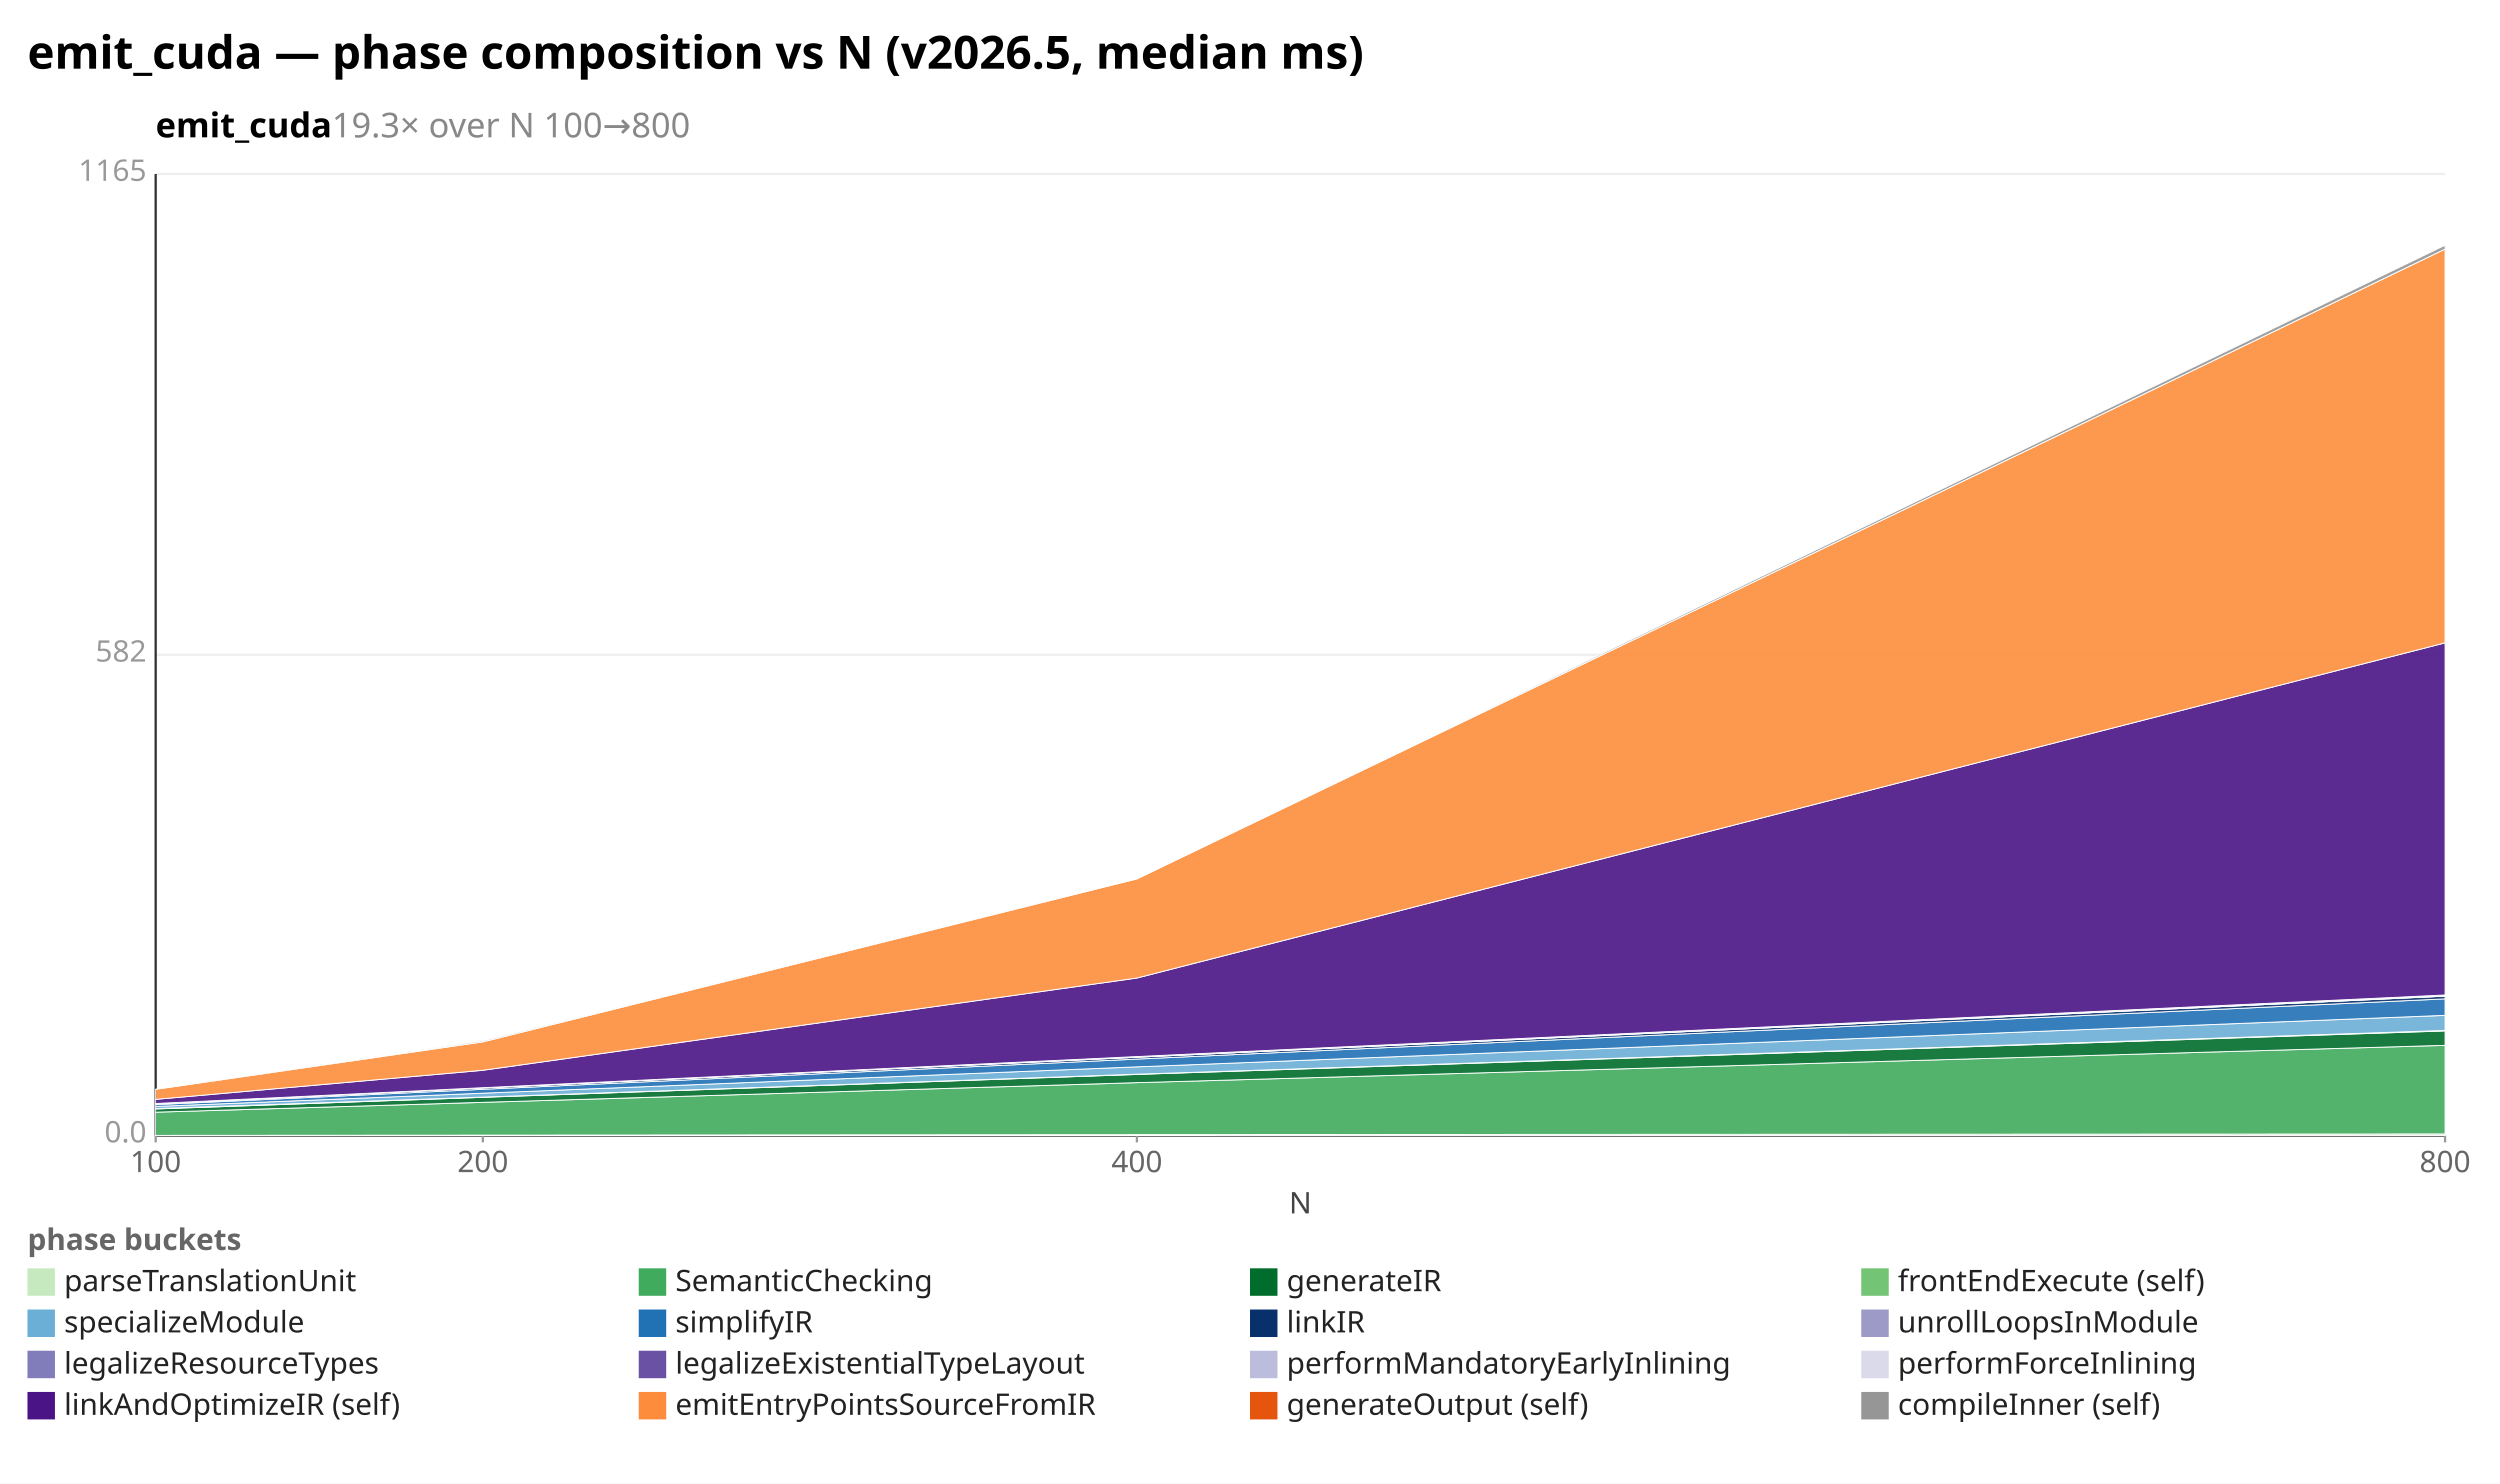
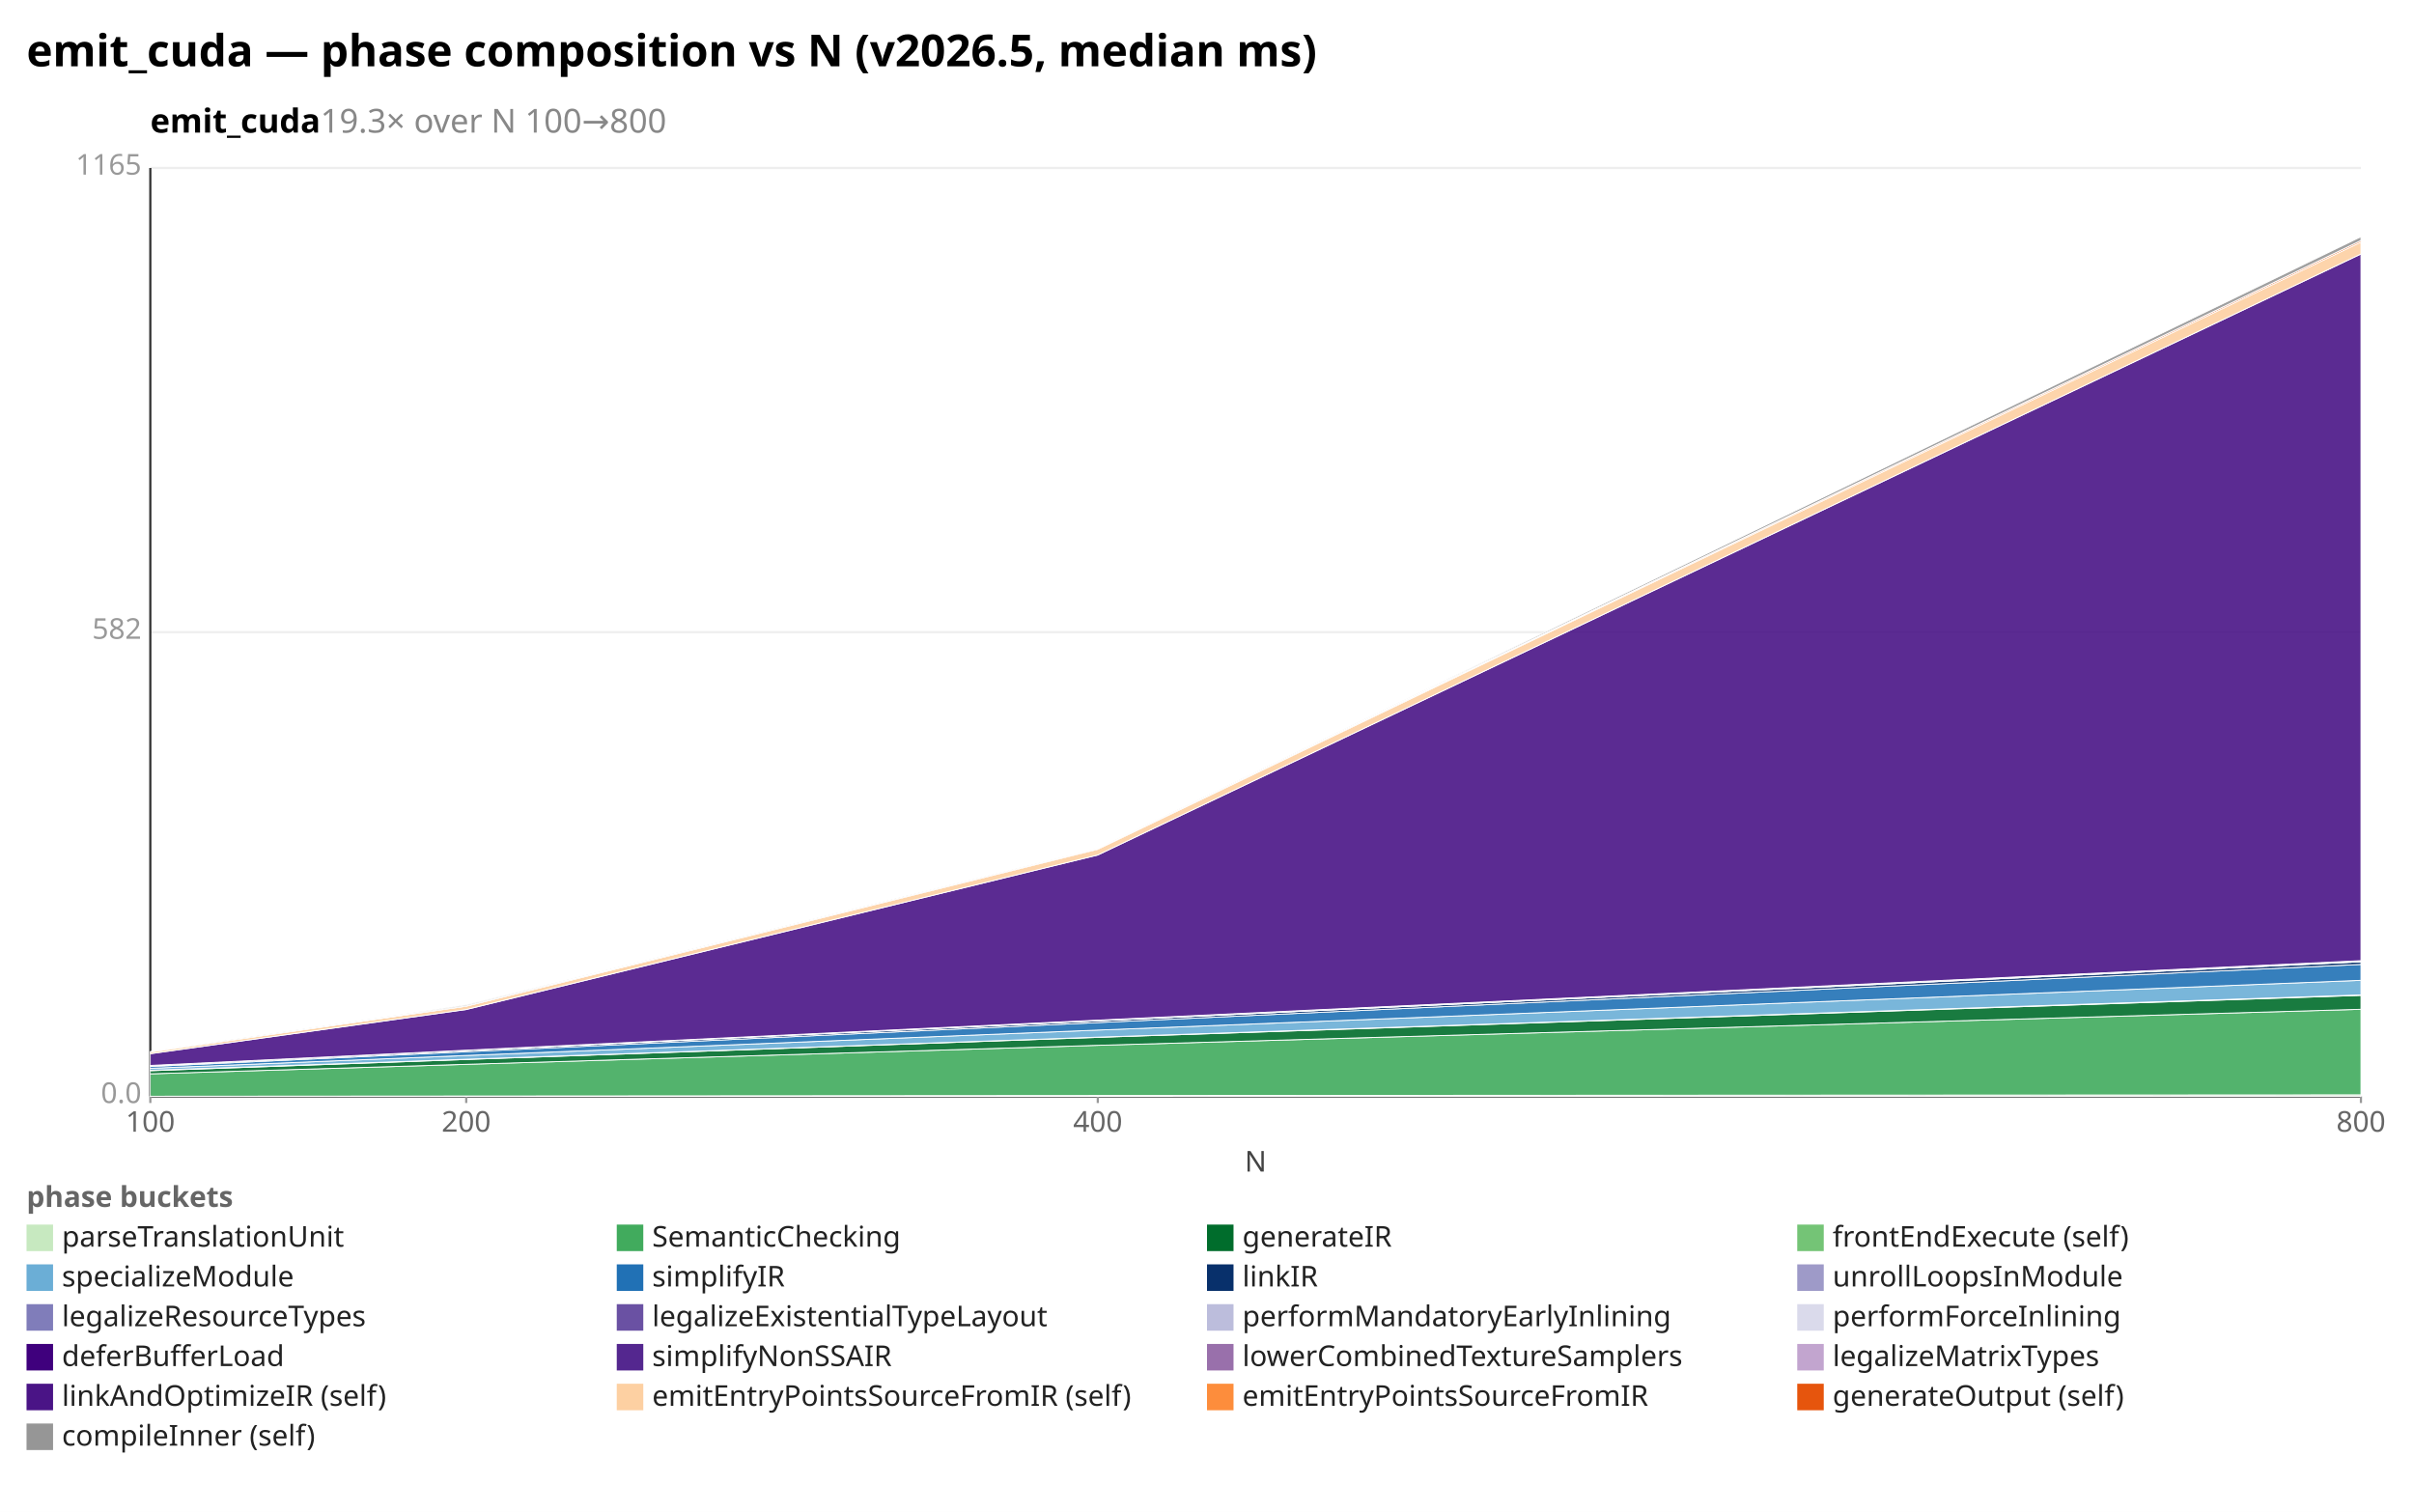
- <svg xmlns="http://www.w3.org/2000/svg" width="1092" height="648" viewBox="0 0 1092 648" preserveAspectRatio="xMidYMid meet" font-family="sans-serif" font-size="13">
-   <rect width="1092" height="648" fill="white" />
+ <svg xmlns="http://www.w3.org/2000/svg" width="1092" height="684" viewBox="0 0 1092 684" preserveAspectRatio="xMidYMid meet" font-family="sans-serif" font-size="13">
+   <rect width="1092" height="684" fill="white" />
  <text x="12" y="30" font-size="20" font-weight="bold">emit_cuda — phase composition vs N (v2026.5, median ms)</text>
  <text x="68" y="60" font-size="15" font-weight="600">emit_cuda<tspan fill="#888" font-weight="400">  19.3× over N 100→800</tspan>
  </text>
  <line x1="68.0" y1="496.0" x2="1068.0" y2="496.0" stroke="#eee" />
  <text x="64.0" y="499.0" text-anchor="end" fill="#999">0.0</text>
  <line x1="68.0" y1="286.0" x2="1068.0" y2="286.0" stroke="#eee" />
  <text x="64.0" y="289.0" text-anchor="end" fill="#999">582</text>
  <line x1="68.0" y1="76.0" x2="1068.0" y2="76.0" stroke="#eee" />
  <text x="64.0" y="79.0" text-anchor="end" fill="#999">1165</text>
  <line x1="68.0" y1="76.0" x2="68.0" y2="496.0" stroke="#333" />
  <line x1="68.0" y1="496.0" x2="1068.0" y2="496.0" stroke="#333" />
  <line x1="68.0" y1="496.0" x2="68.0" y2="499.0" stroke="#999" />
  <text x="68.0" y="512.0" text-anchor="middle" fill="#666">100</text>
  <line x1="210.9" y1="496.0" x2="210.9" y2="499.0" stroke="#999" />
  <text x="210.9" y="512.0" text-anchor="middle" fill="#666">200</text>
  <line x1="496.6" y1="496.0" x2="496.6" y2="499.0" stroke="#999" />
  <text x="496.6" y="512.0" text-anchor="middle" fill="#666">400</text>
  <line x1="1068.0" y1="496.0" x2="1068.0" y2="499.0" stroke="#999" />
  <text x="1068.0" y="512.0" text-anchor="middle" fill="#666">800</text>
  <text x="568" y="530" text-anchor="middle" fill="#444">N</text>
  <polygon points="68.0,495.9 210.9,495.8 496.6,495.6 1068.0,495.3 1068.0,496.0 496.6,496.0 210.9,496.0 68.0,496.0" fill="#c7e9c0" fill-opacity="0.9" stroke="#fff" stroke-width="0.4" />
  <polygon points="68.0,485.8 210.9,481.5 496.6,472.9 1068.0,456.6 1068.0,495.3 496.6,495.6 210.9,495.8 68.0,495.9" fill="#41ab5d" fill-opacity="0.9" stroke="#fff" stroke-width="0.4" />
  <polygon points="68.0,484.4 210.9,479.3 496.6,469.3 1068.0,450.3 1068.0,456.6 496.6,472.9 210.9,481.5 68.0,485.8" fill="#006d2c" fill-opacity="0.9" stroke="#fff" stroke-width="0.4" />
  <polygon points="68.0,484.2 210.9,479.2 496.6,469.2 1068.0,450.1 1068.0,450.3 496.6,469.3 210.9,479.3 68.0,484.4" fill="#74c476" fill-opacity="0.9" stroke="#fff" stroke-width="0.4" />
  <polygon points="68.0,483.3 210.9,477.5 496.6,466.0 1068.0,443.5 1068.0,450.1 496.6,469.2 210.9,479.2 68.0,484.2" fill="#6baed6" fill-opacity="0.9" stroke="#fff" stroke-width="0.4" />
  <polygon points="68.0,482.5 210.9,475.8 496.6,462.6 1068.0,436.3 1068.0,443.5 496.6,466.0 210.9,477.5 68.0,483.3" fill="#2171b5" fill-opacity="0.9" stroke="#fff" stroke-width="0.4" />
  <polygon points="68.0,482.1 210.9,475.2 496.6,461.8 1068.0,435.1 1068.0,436.3 496.6,462.6 210.9,475.8 68.0,482.5" fill="#08306b" fill-opacity="0.9" stroke="#fff" stroke-width="0.4" />
  <polygon points="68.0,482.1 210.9,475.2 496.6,461.8 1068.0,435.1 1068.0,435.1 496.6,461.8 210.9,475.2 68.0,482.1" fill="#9e9ac8" fill-opacity="0.9" stroke="#fff" stroke-width="0.4" />
  <polygon points="68.0,482.0 210.9,475.1 496.6,461.6 1068.0,434.8 1068.0,435.1 496.6,461.8 210.9,475.2 68.0,482.1" fill="#bcbddc" fill-opacity="0.9" stroke="#fff" stroke-width="0.4" />
  <polygon points="68.0,482.0 210.9,475.1 496.6,461.5 1068.0,434.6 1068.0,434.8 496.6,461.6 210.9,475.1 68.0,482.0" fill="#dadaeb" fill-opacity="0.9" stroke="#fff" stroke-width="0.4" />
-   <polygon points="68.0,480.2 210.9,467.5 496.6,427.2 1068.0,280.8 1068.0,434.6 496.6,461.5 210.9,475.1 68.0,482.0" fill="#4a1486" fill-opacity="0.9" stroke="#fff" stroke-width="0.4" />
-   <polygon points="68.0,475.8 210.9,455.1 496.6,383.9 1068.0,108.8 1068.0,280.8 496.6,427.2 210.9,467.5 68.0,480.2" fill="#fd8d3c" fill-opacity="0.9" stroke="#fff" stroke-width="0.4" />
+   <polygon points="68.0,476.7 210.9,456.7 496.6,386.8 1068.0,114.9 1068.0,434.6 496.6,461.5 210.9,475.1 68.0,482.0" fill="#4a1486" fill-opacity="0.9" stroke="#fff" stroke-width="0.4" />
+   <polygon points="68.0,475.9 210.9,455.2 496.6,384.2 1068.0,109.5 1068.0,114.9 496.6,386.8 210.9,456.7 68.0,476.7" fill="#fdd0a2" fill-opacity="0.9" stroke="#fff" stroke-width="0.4" />
+   <polygon points="68.0,475.8 210.9,455.1 496.6,383.9 1068.0,108.8 1068.0,109.5 496.6,384.2 210.9,455.2 68.0,475.9" fill="#e6550d" fill-opacity="0.9" stroke="#fff" stroke-width="0.4" />
  <polygon points="68.0,475.8 210.9,454.6 496.6,383.9 1068.0,107.1 1068.0,108.8 496.6,383.9 210.9,455.1 68.0,475.8" fill="#969696" fill-opacity="0.9" stroke="#fff" stroke-width="0.4" />
  <text x="12" y="546" fill="#666" font-weight="600">phase buckets</text>
  <rect x="12" y="554" width="12" height="12" fill="#c7e9c0" />
  <text x="28" y="564" fill="#222">parseTranslationUnit</text>
  <rect x="279" y="554" width="12" height="12" fill="#41ab5d" />
  <text x="295" y="564" fill="#222">SemanticChecking</text>
  <rect x="546" y="554" width="12" height="12" fill="#006d2c" />
  <text x="562" y="564" fill="#222">generateIR</text>
  <rect x="813" y="554" width="12" height="12" fill="#74c476" />
  <text x="829" y="564" fill="#222">frontEndExecute (self)</text>
  <rect x="12" y="572" width="12" height="12" fill="#6baed6" />
  <text x="28" y="582" fill="#222">specializeModule</text>
  <rect x="279" y="572" width="12" height="12" fill="#2171b5" />
  <text x="295" y="582" fill="#222">simplifyIR</text>
  <rect x="546" y="572" width="12" height="12" fill="#08306b" />
  <text x="562" y="582" fill="#222">linkIR</text>
  <rect x="813" y="572" width="12" height="12" fill="#9e9ac8" />
  <text x="829" y="582" fill="#222">unrollLoopsInModule</text>
  <rect x="12" y="590" width="12" height="12" fill="#807dba" />
  <text x="28" y="600" fill="#222">legalizeResourceTypes</text>
  <rect x="279" y="590" width="12" height="12" fill="#6a51a3" />
  <text x="295" y="600" fill="#222">legalizeExistentialTypeLayout</text>
  <rect x="546" y="590" width="12" height="12" fill="#bcbddc" />
  <text x="562" y="600" fill="#222">performMandatoryEarlyInlining</text>
  <rect x="813" y="590" width="12" height="12" fill="#dadaeb" />
  <text x="829" y="600" fill="#222">performForceInlining</text>
-   <rect x="12" y="608" width="12" height="12" fill="#4a1486" />
-   <text x="28" y="618" fill="#222">linkAndOptimizeIR (self)</text>
-   <rect x="279" y="608" width="12" height="12" fill="#fd8d3c" />
-   <text x="295" y="618" fill="#222">emitEntryPointsSourceFromIR</text>
-   <rect x="546" y="608" width="12" height="12" fill="#e6550d" />
-   <text x="562" y="618" fill="#222">generateOutput (self)</text>
-   <rect x="813" y="608" width="12" height="12" fill="#969696" />
-   <text x="829" y="618" fill="#222">compileInner (self)</text>
+   <rect x="12" y="608" width="12" height="12" fill="#3f007d" />
+   <text x="28" y="618" fill="#222">deferBufferLoad</text>
+   <rect x="279" y="608" width="12" height="12" fill="#54278f" />
+   <text x="295" y="618" fill="#222">simplifyNonSSAIR</text>
+   <rect x="546" y="608" width="12" height="12" fill="#9970ab" />
+   <text x="562" y="618" fill="#222">lowerCombinedTextureSamplers</text>
+   <rect x="813" y="608" width="12" height="12" fill="#c2a5cf" />
+   <text x="829" y="618" fill="#222">legalizeMatrixTypes</text>
+   <rect x="12" y="626" width="12" height="12" fill="#4a1486" />
+   <text x="28" y="636" fill="#222">linkAndOptimizeIR (self)</text>
+   <rect x="279" y="626" width="12" height="12" fill="#fdd0a2" />
+   <text x="295" y="636" fill="#222">emitEntryPointsSourceFromIR (self)</text>
+   <rect x="546" y="626" width="12" height="12" fill="#fd8d3c" />
+   <text x="562" y="636" fill="#222">emitEntryPointsSourceFromIR</text>
+   <rect x="813" y="626" width="12" height="12" fill="#e6550d" />
+   <text x="829" y="636" fill="#222">generateOutput (self)</text>
+   <rect x="12" y="644" width="12" height="12" fill="#969696" />
+   <text x="28" y="654" fill="#222">compileInner (self)</text>
</svg>
